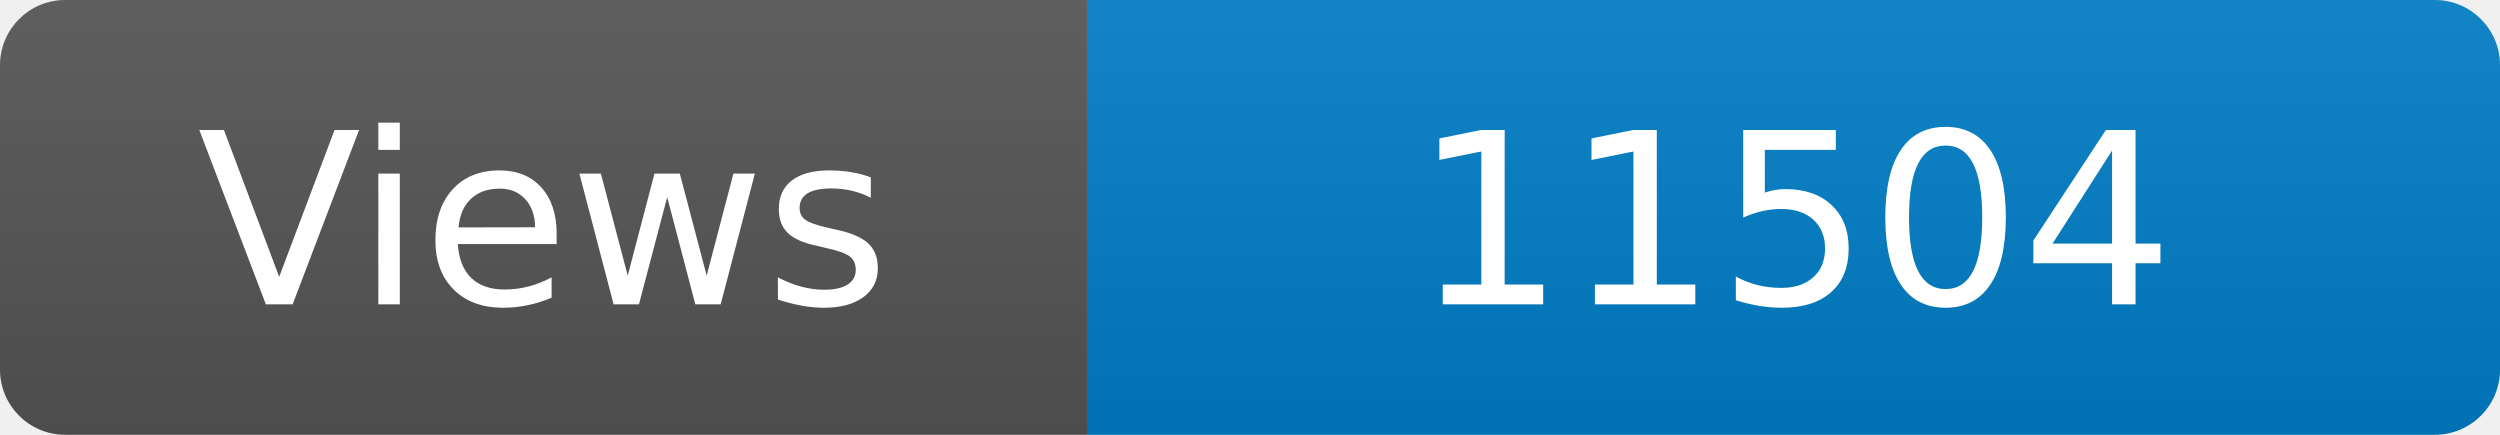
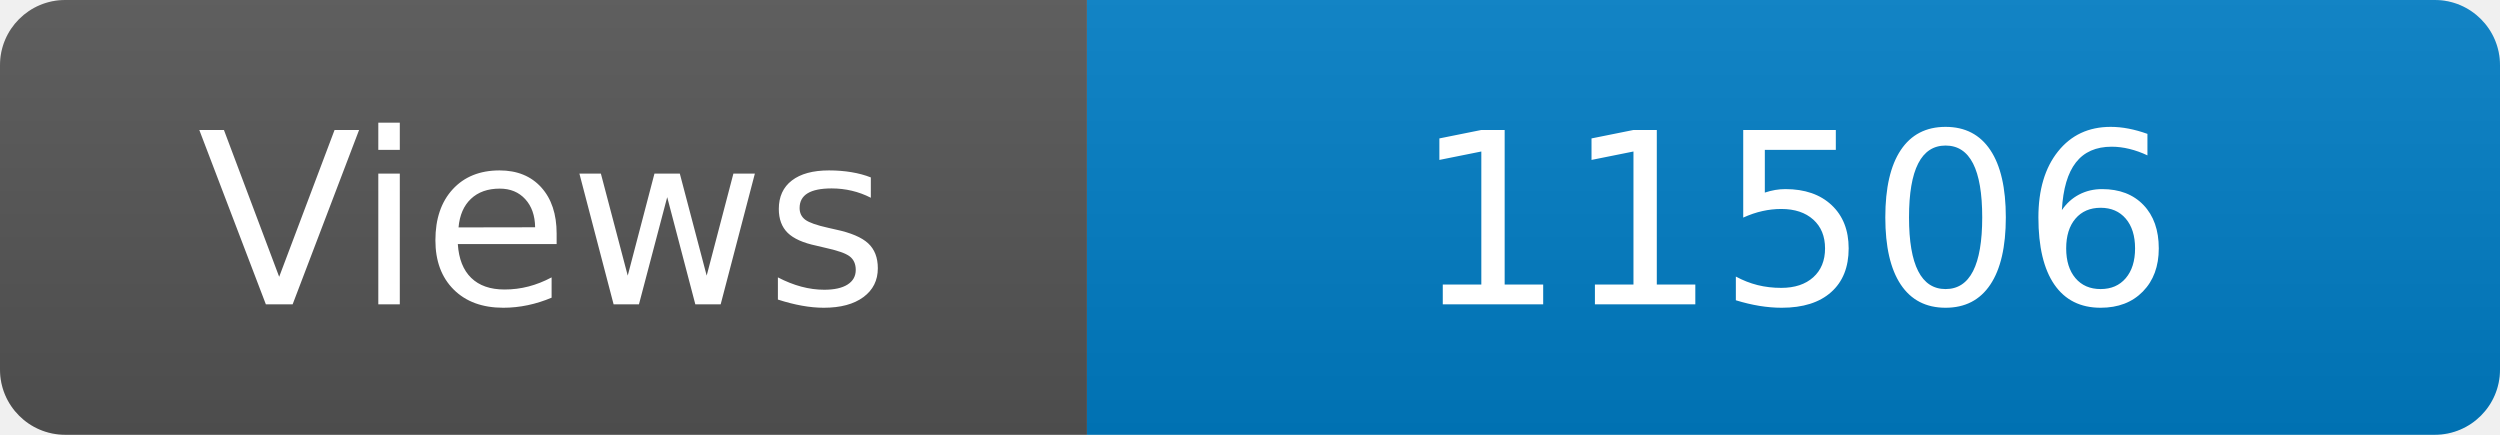
<svg xmlns="http://www.w3.org/2000/svg" width="115" height="20" role="img" aria-label="Maintained?: yes">
  <linearGradient id="s" x2="0" y2="100%">
    <stop offset="0" stop-color="#bbb" stop-opacity=".1" />
    <stop offset="1" stop-opacity=".1" />
  </linearGradient>
  <clipPath id="r">
    <rect width="115" height="20" rx="3" fill="#fff" />
  </clipPath>
  <g clip-path="url(#r)">
    <rect width="50" height="20" fill="#555" />
    <rect x="50" width="160" height="20" fill="#007ec6" />
    <rect width="115" height="20" fill="url(#s)" />
  </g>
  <g fill="#fff" text-anchor="middle" font-family="Verdana,Geneva,DejaVu Sans,sans-serif" font-size="110">
    <text x="250" y="140" transform="scale(.1)" fill="#fff">Views</text>
-     <text x="825" y="140" transform="scale(.1)" fill="#fff">11504</text>
+     <text x="825" y="140" transform="scale(.1)" fill="#fff">11506</text>
  </g>
</svg>
